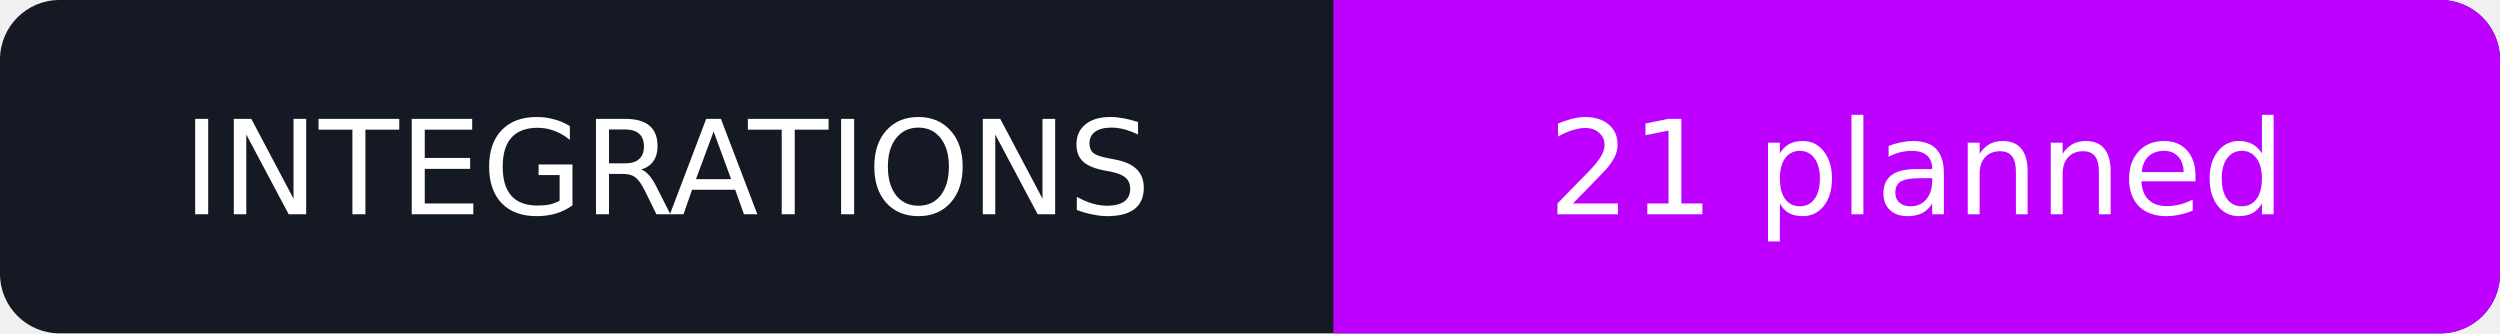
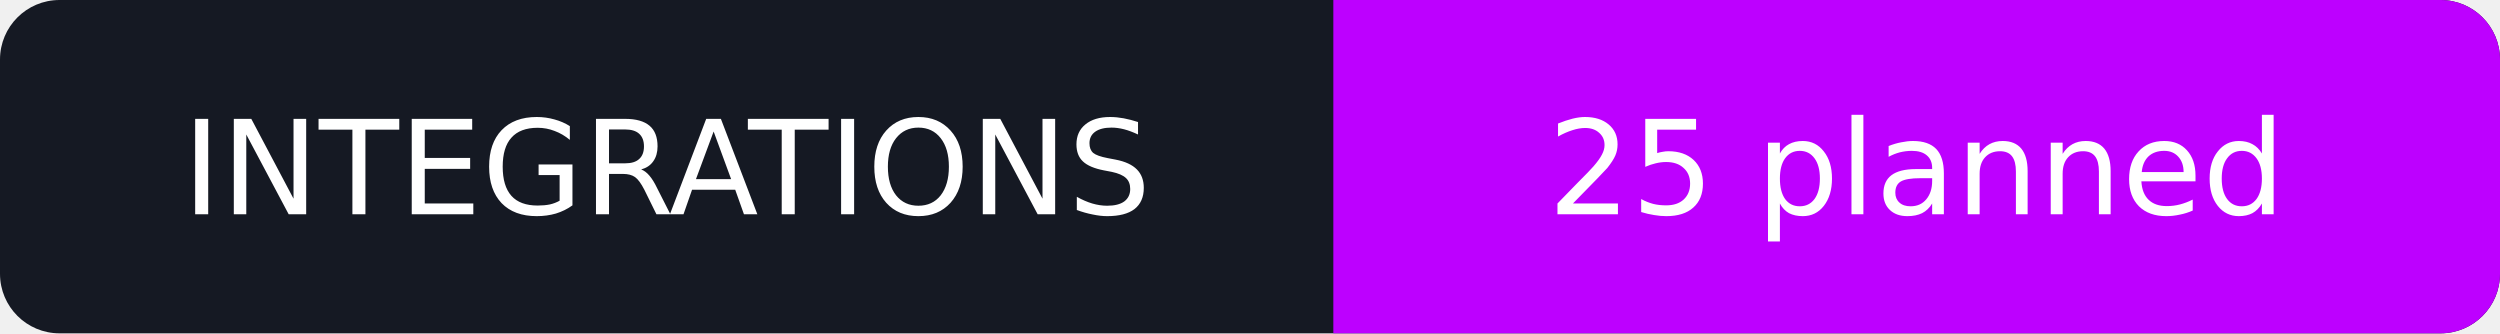
<svg xmlns="http://www.w3.org/2000/svg" width="210" height="28" viewBox="0 0 210 28" role="img" aria-labelledby="title">
  <rect width="210" height="28" rx="5" fill="#151923" />
  <path d="M112 0h93a5 5 0 0 1 5 5v18a5 5 0 0 1-5 5H112z" fill="#BD00FF" />
  <g fill="#fff" font-family="Verdana,DejaVu Sans,sans-serif" font-size="11" text-anchor="middle">
    <text x="56" y="18">INTEGRATIONS</text>
-     <text x="161" y="18">21 planned</text>
+     <text x="161" y="18">25 planned</text>
  </g>
</svg>
